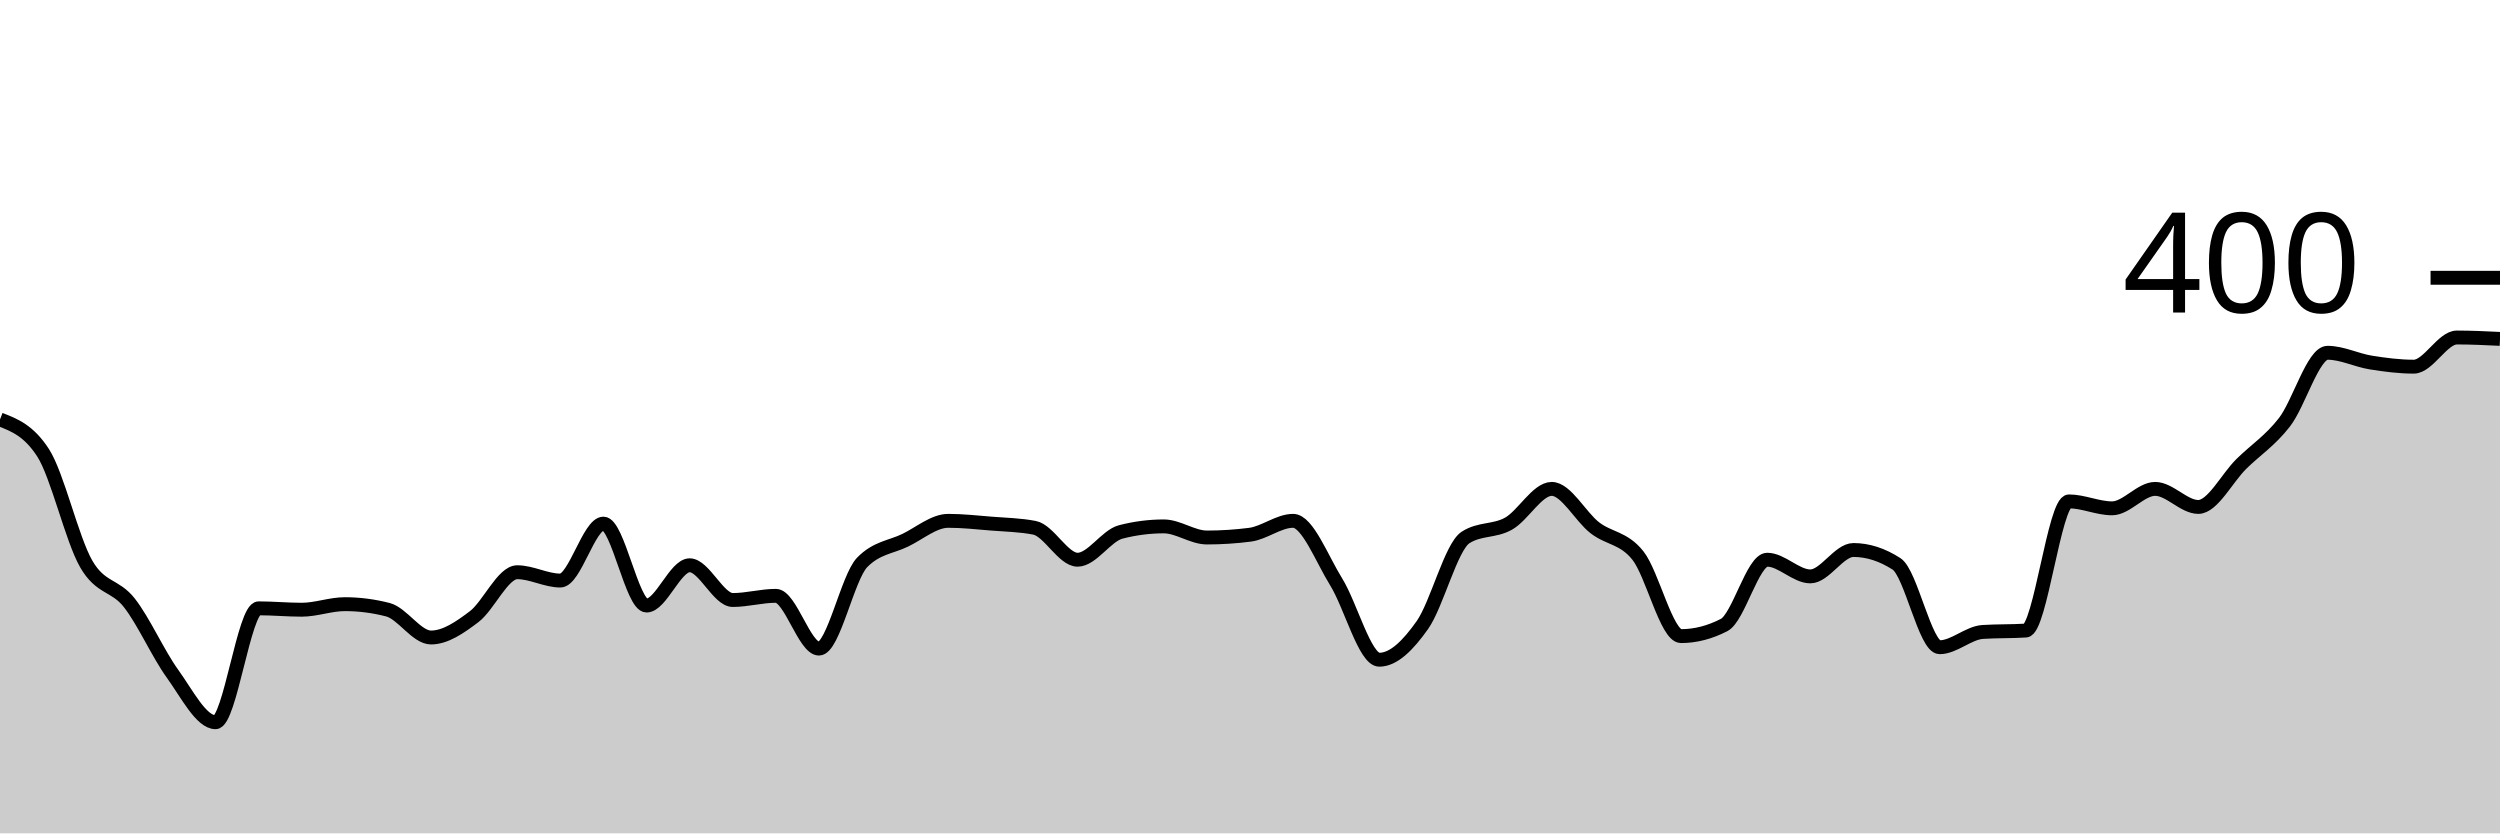
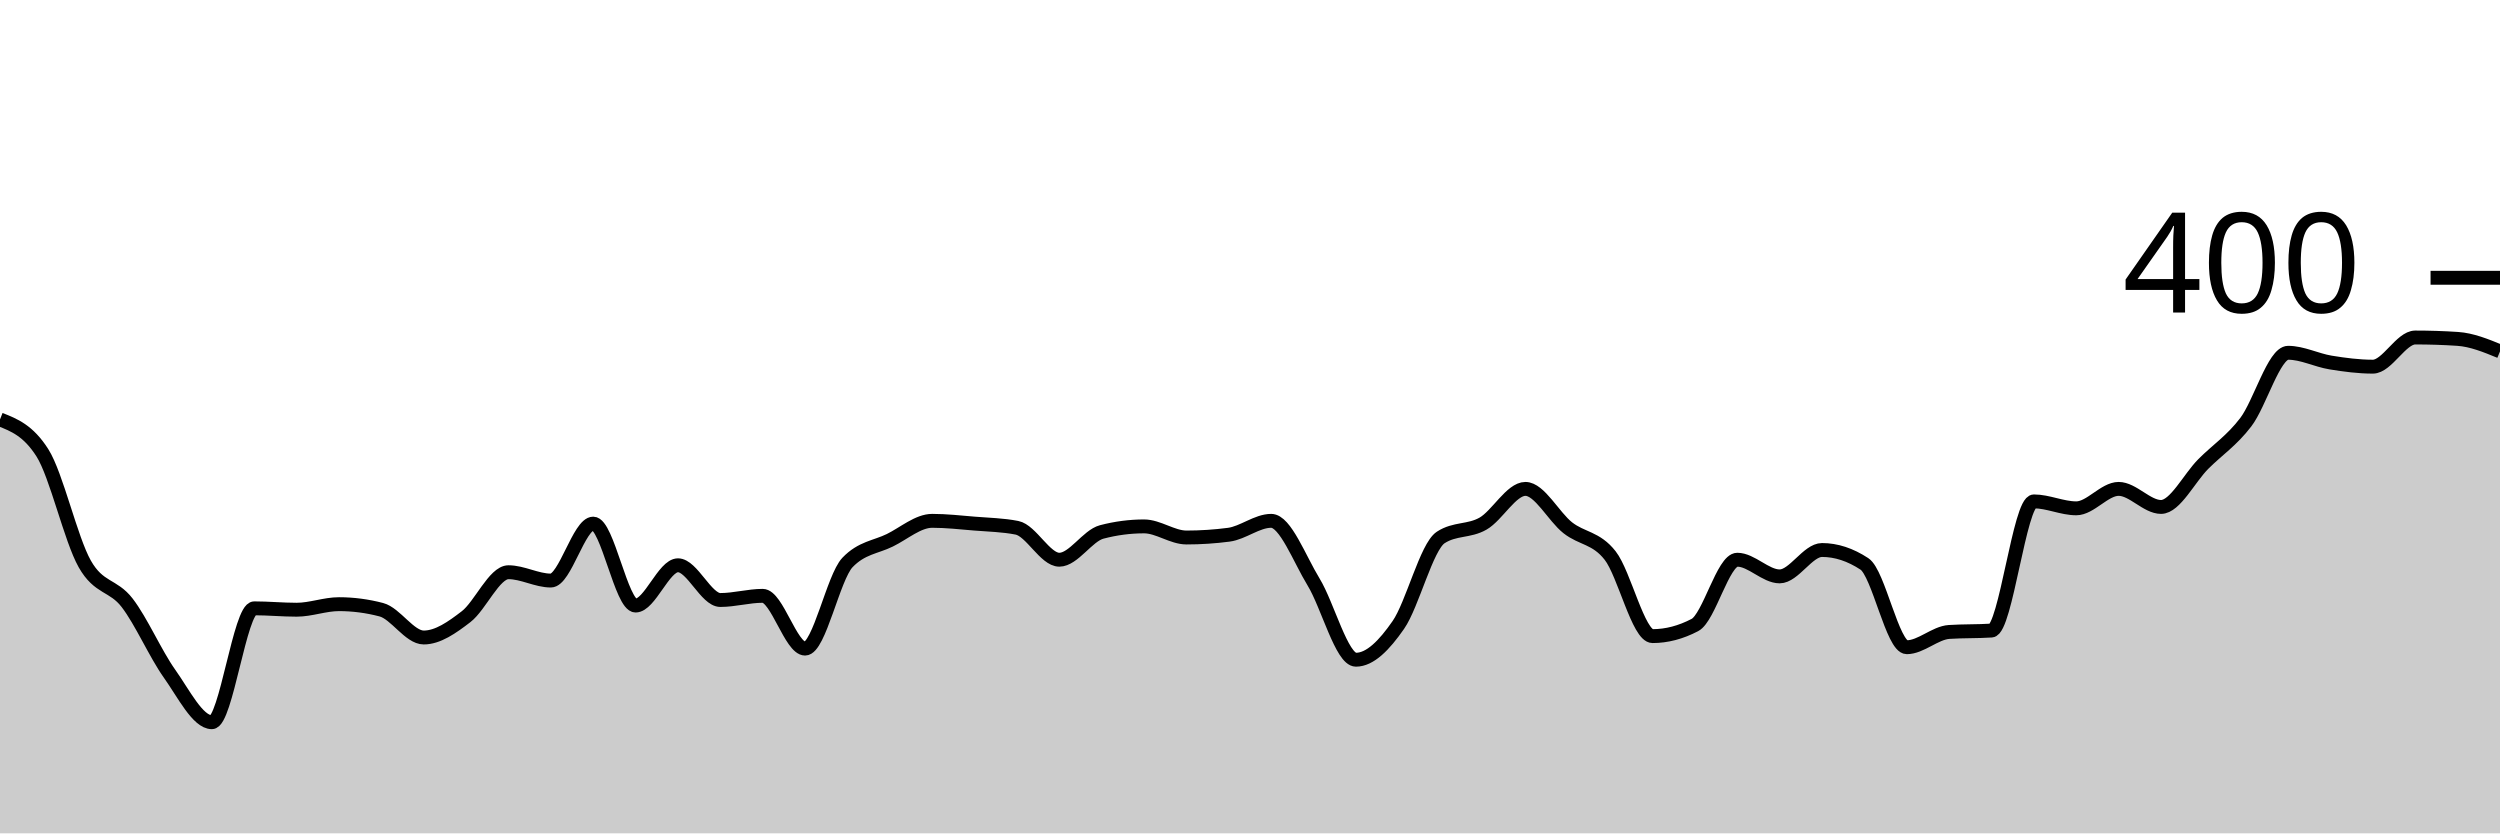
<svg xmlns="http://www.w3.org/2000/svg" viewBox="0 0 180 60">
  <g transform="translate(0,20)">
-     <path class="area" fill="rgba(0, 0, 0, 0.2)" d="M0,10.2C1.034,10.6,2.069,11,3.103,12.6C4.138,14.2,5.172,18.8,6.207,20.6C7.241,22.4,8.276,22.083,9.31,23.4C10.345,24.717,11.379,27.067,12.414,28.5C13.448,29.933,14.483,32,15.517,32C16.552,32,17.586,23.8,18.621,23.8C19.655,23.8,20.69,23.9,21.724,23.9C22.759,23.9,23.793,23.5,24.828,23.5C25.862,23.5,26.897,23.633,27.931,23.9C28.966,24.167,30,25.9,31.034,25.9C32.069,25.9,33.103,25.183,34.138,24.4C35.172,23.617,36.207,21.2,37.241,21.2C38.276,21.2,39.31,21.8,40.345,21.8C41.379,21.8,42.414,17.7,43.448,17.7C44.483,17.7,45.517,23.6,46.552,23.6C47.586,23.6,48.621,20.7,49.655,20.7C50.69,20.7,51.724,23.2,52.759,23.2C53.793,23.2,54.828,22.9,55.862,22.9C56.897,22.9,57.931,26.7,58.966,26.7C60,26.7,61.034,21.567,62.069,20.5C63.103,19.433,64.138,19.4,65.172,18.9C66.207,18.4,67.241,17.5,68.276,17.5C69.31,17.5,70.345,17.617,71.379,17.7C72.414,17.783,73.448,17.8,74.483,18C75.517,18.2,76.552,20.3,77.586,20.3C78.621,20.3,79.655,18.567,80.69,18.3C81.724,18.033,82.759,17.9,83.793,17.9C84.828,17.9,85.862,18.7,86.897,18.7C87.931,18.7,88.966,18.633,90,18.5C91.034,18.367,92.069,17.5,93.103,17.5C94.138,17.5,95.172,20.233,96.207,21.9C97.241,23.567,98.276,27.5,99.31,27.5C100.345,27.5,101.379,26.467,102.414,25C103.448,23.533,104.483,19.367,105.517,18.7C106.552,18.033,107.586,18.283,108.621,17.7C109.655,17.117,110.69,15.2,111.724,15.2C112.759,15.2,113.793,17.2,114.828,18C115.862,18.8,116.897,18.7,117.931,20C118.966,21.3,120,25.8,121.034,25.8C122.069,25.8,123.103,25.533,124.138,25C125.172,24.467,126.207,20.3,127.241,20.3C128.276,20.3,129.31,21.5,130.345,21.5C131.379,21.5,132.414,19.6,133.448,19.6C134.483,19.6,135.517,19.933,136.552,20.6C137.586,21.267,138.621,26.6,139.655,26.6C140.69,26.6,141.724,25.567,142.759,25.5C143.793,25.433,144.828,25.467,145.862,25.4C146.897,25.333,147.931,16.1,148.966,16.1C150,16.1,151.034,16.6,152.069,16.6C153.103,16.6,154.138,15.2,155.172,15.2C156.207,15.2,157.241,16.5,158.276,16.5C159.31,16.5,160.345,14.417,161.379,13.4C162.414,12.383,163.448,11.733,164.483,10.4C165.517,9.067,166.552,5.4,167.586,5.4C168.621,5.4,169.655,5.933,170.69,6.1C171.724,6.267,172.759,6.4,173.793,6.4C174.828,6.4,175.862,4.3,176.897,4.3C177.931,4.3,178.966,4.35,180,4.4L180,40C178.966,40,177.931,40,176.897,40C175.862,40,174.828,40,173.793,40C172.759,40,171.724,40,170.69,40C169.655,40,168.621,40,167.586,40C166.552,40,165.517,40,164.483,40C163.448,40,162.414,40,161.379,40C160.345,40,159.31,40,158.276,40C157.241,40,156.207,40,155.172,40C154.138,40,153.103,40,152.069,40C151.034,40,150,40,148.966,40C147.931,40,146.897,40,145.862,40C144.828,40,143.793,40,142.759,40C141.724,40,140.69,40,139.655,40C138.621,40,137.586,40,136.552,40C135.517,40,134.483,40,133.448,40C132.414,40,131.379,40,130.345,40C129.31,40,128.276,40,127.241,40C126.207,40,125.172,40,124.138,40C123.103,40,122.069,40,121.034,40C120,40,118.966,40,117.931,40C116.897,40,115.862,40,114.828,40C113.793,40,112.759,40,111.724,40C110.69,40,109.655,40,108.621,40C107.586,40,106.552,40,105.517,40C104.483,40,103.448,40,102.414,40C101.379,40,100.345,40,99.31,40C98.276,40,97.241,40,96.207,40C95.172,40,94.138,40,93.103,40C92.069,40,91.034,40,90,40C88.966,40,87.931,40,86.897,40C85.862,40,84.828,40,83.793,40C82.759,40,81.724,40,80.69,40C79.655,40,78.621,40,77.586,40C76.552,40,75.517,40,74.483,40C73.448,40,72.414,40,71.379,40C70.345,40,69.31,40,68.276,40C67.241,40,66.207,40,65.172,40C64.138,40,63.103,40,62.069,40C61.034,40,60,40,58.966,40C57.931,40,56.897,40,55.862,40C54.828,40,53.793,40,52.759,40C51.724,40,50.69,40,49.655,40C48.621,40,47.586,40,46.552,40C45.517,40,44.483,40,43.448,40C42.414,40,41.379,40,40.345,40C39.31,40,38.276,40,37.241,40C36.207,40,35.172,40,34.138,40C33.103,40,32.069,40,31.034,40C30,40,28.966,40,27.931,40C26.897,40,25.862,40,24.828,40C23.793,40,22.759,40,21.724,40C20.69,40,19.655,40,18.621,40C17.586,40,16.552,40,15.517,40C14.483,40,13.448,40,12.414,40C11.379,40,10.345,40,9.31,40C8.276,40,7.241,40,6.207,40C5.172,40,4.138,40,3.103,40C2.069,40,1.034,40,0,40Z" />
-     <path class="line" stroke="black" fill="none" d="M0,10.2C1.034,10.6,2.069,11,3.103,12.6C4.138,14.2,5.172,18.8,6.207,20.6C7.241,22.4,8.276,22.083,9.31,23.4C10.345,24.717,11.379,27.067,12.414,28.5C13.448,29.933,14.483,32,15.517,32C16.552,32,17.586,23.8,18.621,23.8C19.655,23.8,20.69,23.9,21.724,23.9C22.759,23.9,23.793,23.5,24.828,23.5C25.862,23.5,26.897,23.633,27.931,23.9C28.966,24.167,30,25.9,31.034,25.9C32.069,25.9,33.103,25.183,34.138,24.4C35.172,23.617,36.207,21.2,37.241,21.2C38.276,21.2,39.31,21.8,40.345,21.8C41.379,21.8,42.414,17.7,43.448,17.7C44.483,17.7,45.517,23.6,46.552,23.6C47.586,23.6,48.621,20.7,49.655,20.7C50.69,20.7,51.724,23.2,52.759,23.2C53.793,23.2,54.828,22.9,55.862,22.9C56.897,22.9,57.931,26.7,58.966,26.7C60,26.7,61.034,21.567,62.069,20.5C63.103,19.433,64.138,19.4,65.172,18.9C66.207,18.4,67.241,17.5,68.276,17.5C69.31,17.5,70.345,17.617,71.379,17.7C72.414,17.783,73.448,17.8,74.483,18C75.517,18.2,76.552,20.3,77.586,20.3C78.621,20.3,79.655,18.567,80.69,18.3C81.724,18.033,82.759,17.9,83.793,17.9C84.828,17.9,85.862,18.7,86.897,18.7C87.931,18.7,88.966,18.633,90,18.5C91.034,18.367,92.069,17.5,93.103,17.5C94.138,17.5,95.172,20.233,96.207,21.9C97.241,23.567,98.276,27.5,99.31,27.5C100.345,27.5,101.379,26.467,102.414,25C103.448,23.533,104.483,19.367,105.517,18.7C106.552,18.033,107.586,18.283,108.621,17.7C109.655,17.117,110.69,15.2,111.724,15.2C112.759,15.2,113.793,17.2,114.828,18C115.862,18.8,116.897,18.7,117.931,20C118.966,21.3,120,25.8,121.034,25.8C122.069,25.8,123.103,25.533,124.138,25C125.172,24.467,126.207,20.3,127.241,20.3C128.276,20.3,129.31,21.5,130.345,21.5C131.379,21.5,132.414,19.6,133.448,19.6C134.483,19.6,135.517,19.933,136.552,20.6C137.586,21.267,138.621,26.6,139.655,26.6C140.69,26.6,141.724,25.567,142.759,25.5C143.793,25.433,144.828,25.467,145.862,25.4C146.897,25.333,147.931,16.1,148.966,16.1C150,16.1,151.034,16.6,152.069,16.6C153.103,16.6,154.138,15.2,155.172,15.2C156.207,15.2,157.241,16.5,158.276,16.5C159.31,16.5,160.345,14.417,161.379,13.4C162.414,12.383,163.448,11.733,164.483,10.4C165.517,9.067,166.552,5.4,167.586,5.4C168.621,5.4,169.655,5.933,170.69,6.1C171.724,6.267,172.759,6.4,173.793,6.4C174.828,6.4,175.862,4.3,176.897,4.3C177.931,4.3,178.966,4.35,180,4.4" />
+     <path class="area" fill="rgba(0, 0, 0, 0.2)" d="M0,10.2C1.017,10.6,2.034,11,3.051,12.6C4.068,14.2,5.085,18.8,6.102,20.6C7.119,22.4,8.136,22.083,9.153,23.4C10.169,24.717,11.186,27.067,12.203,28.5C13.22,29.933,14.237,32,15.254,32C16.271,32,17.288,23.8,18.305,23.8C19.322,23.8,20.339,23.9,21.356,23.9C22.373,23.9,23.39,23.5,24.407,23.5C25.424,23.5,26.441,23.633,27.458,23.9C28.475,24.167,29.492,25.9,30.508,25.9C31.525,25.9,32.542,25.183,33.559,24.4C34.576,23.617,35.593,21.2,36.61,21.2C37.627,21.2,38.644,21.8,39.661,21.8C40.678,21.8,41.695,17.7,42.712,17.7C43.729,17.7,44.746,23.6,45.763,23.6C46.78,23.6,47.797,20.7,48.814,20.7C49.831,20.7,50.847,23.2,51.864,23.2C52.881,23.2,53.898,22.9,54.915,22.9C55.932,22.9,56.949,26.7,57.966,26.7C58.983,26.7,60,21.567,61.017,20.5C62.034,19.433,63.051,19.4,64.068,18.9C65.085,18.4,66.102,17.5,67.119,17.5C68.136,17.5,69.153,17.617,70.169,17.7C71.186,17.783,72.203,17.8,73.22,18C74.237,18.2,75.254,20.3,76.271,20.3C77.288,20.3,78.305,18.567,79.322,18.3C80.339,18.033,81.356,17.9,82.373,17.9C83.39,17.9,84.407,18.7,85.424,18.7C86.441,18.7,87.458,18.633,88.475,18.5C89.492,18.367,90.508,17.5,91.525,17.5C92.542,17.5,93.559,20.233,94.576,21.9C95.593,23.567,96.61,27.5,97.627,27.5C98.644,27.5,99.661,26.467,100.678,25C101.695,23.533,102.712,19.367,103.729,18.7C104.746,18.033,105.763,18.283,106.78,17.7C107.797,17.117,108.814,15.2,109.831,15.2C110.847,15.2,111.864,17.2,112.881,18C113.898,18.8,114.915,18.7,115.932,20C116.949,21.3,117.966,25.8,118.983,25.8C120,25.8,121.017,25.533,122.034,25C123.051,24.467,124.068,20.3,125.085,20.3C126.102,20.3,127.119,21.5,128.136,21.5C129.153,21.5,130.169,19.6,131.186,19.6C132.203,19.6,133.22,19.933,134.237,20.6C135.254,21.267,136.271,26.6,137.288,26.6C138.305,26.6,139.322,25.567,140.339,25.5C141.356,25.433,142.373,25.467,143.39,25.4C144.407,25.333,145.424,16.1,146.441,16.1C147.458,16.1,148.475,16.6,149.492,16.6C150.508,16.6,151.525,15.2,152.542,15.2C153.559,15.2,154.576,16.5,155.593,16.5C156.61,16.5,157.627,14.417,158.644,13.4C159.661,12.383,160.678,11.733,161.695,10.4C162.712,9.067,163.729,5.4,164.746,5.4C165.763,5.4,166.78,5.933,167.797,6.1C168.814,6.267,169.831,6.4,170.847,6.4C171.864,6.4,172.881,4.3,173.898,4.3C174.915,4.3,175.932,4.333,176.949,4.4C177.966,4.467,178.983,4.883,180,5.3L180,40C178.983,40,177.966,40,176.949,40C175.932,40,174.915,40,173.898,40C172.881,40,171.864,40,170.847,40C169.831,40,168.814,40,167.797,40C166.78,40,165.763,40,164.746,40C163.729,40,162.712,40,161.695,40C160.678,40,159.661,40,158.644,40C157.627,40,156.61,40,155.593,40C154.576,40,153.559,40,152.542,40C151.525,40,150.508,40,149.492,40C148.475,40,147.458,40,146.441,40C145.424,40,144.407,40,143.39,40C142.373,40,141.356,40,140.339,40C139.322,40,138.305,40,137.288,40C136.271,40,135.254,40,134.237,40C133.22,40,132.203,40,131.186,40C130.169,40,129.153,40,128.136,40C127.119,40,126.102,40,125.085,40C124.068,40,123.051,40,122.034,40C121.017,40,120,40,118.983,40C117.966,40,116.949,40,115.932,40C114.915,40,113.898,40,112.881,40C111.864,40,110.847,40,109.831,40C108.814,40,107.797,40,106.78,40C105.763,40,104.746,40,103.729,40C102.712,40,101.695,40,100.678,40C99.661,40,98.644,40,97.627,40C96.61,40,95.593,40,94.576,40C93.559,40,92.542,40,91.525,40C90.508,40,89.492,40,88.475,40C87.458,40,86.441,40,85.424,40C84.407,40,83.39,40,82.373,40C81.356,40,80.339,40,79.322,40C78.305,40,77.288,40,76.271,40C75.254,40,74.237,40,73.22,40C72.203,40,71.186,40,70.169,40C69.153,40,68.136,40,67.119,40C66.102,40,65.085,40,64.068,40C63.051,40,62.034,40,61.017,40C60,40,58.983,40,57.966,40C56.949,40,55.932,40,54.915,40C53.898,40,52.881,40,51.864,40C50.847,40,49.831,40,48.814,40C47.797,40,46.78,40,45.763,40C44.746,40,43.729,40,42.712,40C41.695,40,40.678,40,39.661,40C38.644,40,37.627,40,36.61,40C35.593,40,34.576,40,33.559,40C32.542,40,31.525,40,30.508,40C29.492,40,28.475,40,27.458,40C26.441,40,25.424,40,24.407,40C23.39,40,22.373,40,21.356,40C20.339,40,19.322,40,18.305,40C17.288,40,16.271,40,15.254,40C14.237,40,13.22,40,12.203,40C11.186,40,10.169,40,9.153,40C8.136,40,7.119,40,6.102,40C5.085,40,4.068,40,3.051,40C2.034,40,1.017,40,0,40Z" />
+     <path class="line" stroke="black" fill="none" d="M0,10.2C1.017,10.6,2.034,11,3.051,12.6C4.068,14.2,5.085,18.8,6.102,20.6C7.119,22.4,8.136,22.083,9.153,23.4C10.169,24.717,11.186,27.067,12.203,28.5C13.22,29.933,14.237,32,15.254,32C16.271,32,17.288,23.8,18.305,23.8C19.322,23.8,20.339,23.9,21.356,23.9C22.373,23.9,23.39,23.5,24.407,23.5C25.424,23.5,26.441,23.633,27.458,23.9C28.475,24.167,29.492,25.9,30.508,25.9C31.525,25.9,32.542,25.183,33.559,24.4C34.576,23.617,35.593,21.2,36.61,21.2C37.627,21.2,38.644,21.8,39.661,21.8C40.678,21.8,41.695,17.7,42.712,17.7C43.729,17.7,44.746,23.6,45.763,23.6C46.78,23.6,47.797,20.7,48.814,20.7C49.831,20.7,50.847,23.2,51.864,23.2C52.881,23.2,53.898,22.9,54.915,22.9C55.932,22.9,56.949,26.7,57.966,26.7C58.983,26.7,60,21.567,61.017,20.5C62.034,19.433,63.051,19.4,64.068,18.9C65.085,18.4,66.102,17.5,67.119,17.5C68.136,17.5,69.153,17.617,70.169,17.7C71.186,17.783,72.203,17.8,73.22,18C74.237,18.2,75.254,20.3,76.271,20.3C77.288,20.3,78.305,18.567,79.322,18.3C80.339,18.033,81.356,17.9,82.373,17.9C83.39,17.9,84.407,18.7,85.424,18.7C86.441,18.7,87.458,18.633,88.475,18.5C89.492,18.367,90.508,17.5,91.525,17.5C92.542,17.5,93.559,20.233,94.576,21.9C95.593,23.567,96.61,27.5,97.627,27.5C98.644,27.5,99.661,26.467,100.678,25C101.695,23.533,102.712,19.367,103.729,18.7C104.746,18.033,105.763,18.283,106.78,17.7C107.797,17.117,108.814,15.2,109.831,15.2C110.847,15.2,111.864,17.2,112.881,18C113.898,18.8,114.915,18.7,115.932,20C116.949,21.3,117.966,25.8,118.983,25.8C120,25.8,121.017,25.533,122.034,25C123.051,24.467,124.068,20.3,125.085,20.3C126.102,20.3,127.119,21.5,128.136,21.5C129.153,21.5,130.169,19.6,131.186,19.6C132.203,19.6,133.22,19.933,134.237,20.6C135.254,21.267,136.271,26.6,137.288,26.6C138.305,26.6,139.322,25.567,140.339,25.5C141.356,25.433,142.373,25.467,143.39,25.4C144.407,25.333,145.424,16.1,146.441,16.1C147.458,16.1,148.475,16.6,149.492,16.6C150.508,16.6,151.525,15.2,152.542,15.2C153.559,15.2,154.576,16.5,155.593,16.5C156.61,16.5,157.627,14.417,158.644,13.4C159.661,12.383,160.678,11.733,161.695,10.4C162.712,9.067,163.729,5.4,164.746,5.4C165.763,5.4,166.78,5.933,167.797,6.1C168.814,6.267,169.831,6.4,170.847,6.4C171.864,6.4,172.881,4.3,173.898,4.3C174.915,4.3,175.932,4.333,176.949,4.4C177.966,4.467,178.983,4.883,180,5.3" />
    <path class="axis-ceiling" stroke-width="1" stroke="black" fill="none" d="M175,0L180,0" />
    <text class="axis-ceiling-label" font-family="sans-serif" text-anchor="end" font-size="10px" x="170" y="2.5">400</text>
  </g>
</svg>
